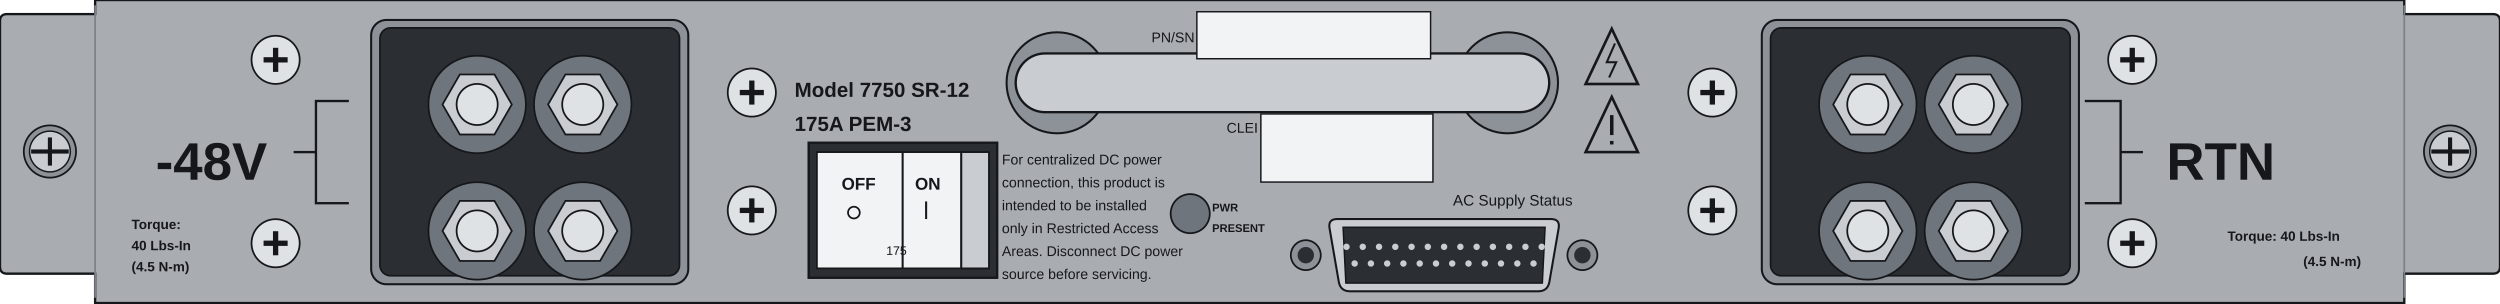
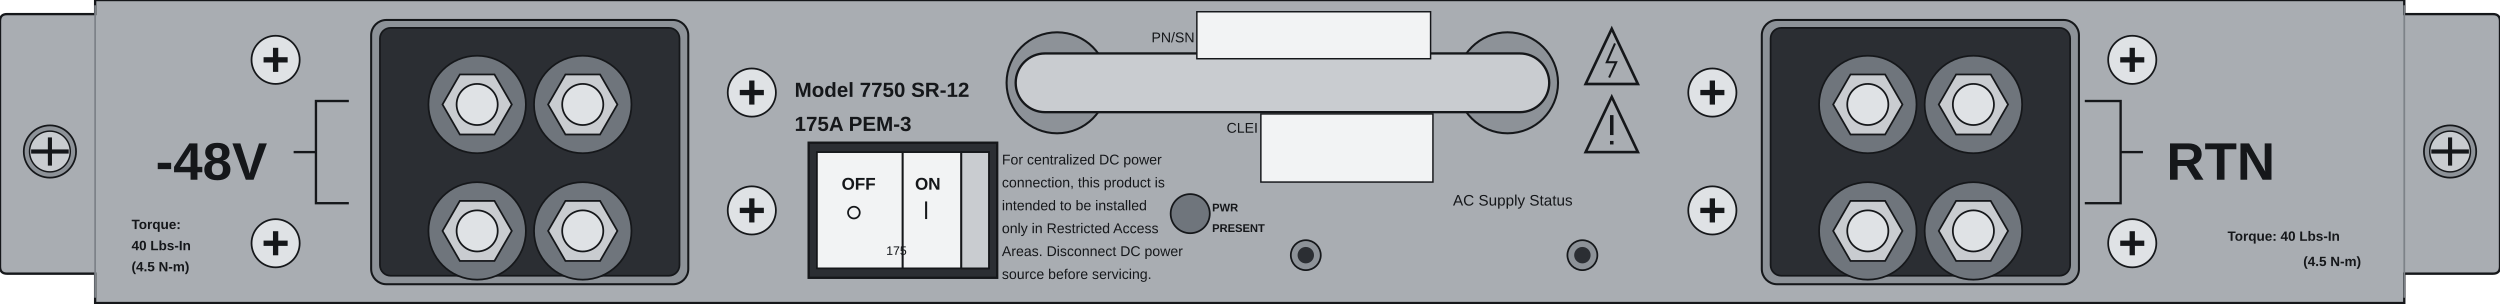
<svg xmlns="http://www.w3.org/2000/svg" width="425.7mm" height="51.6mm" viewBox="0 0 425.7 51.6">
  <path id="face" d="M 16.2 0 H 409.4 V 2.4 H 424.5 Q 425.7 2.4 425.7 3.6 V 45.4 Q 425.7 46.6 424.5 46.6 H 409.4 V 51.6 H 16.2 V 46.6 H 1.2 Q 0 46.6 0 45.4 V 3.6 Q 0 2.4 1.2 2.4 H 16.2 Z" fill="#a9adb2" stroke="#15171a" stroke-width="0.4" />
  <path d="M 16.2 0.9 V 50.7 M 409.4 0.9 V 50.7" stroke="#7d8288" stroke-width="0.3" />
  <g id="screw-left">
    <circle cx="8.5" cy="25.8" r="4.45" fill="#8d9298" stroke="#15171a" stroke-width="0.3" />
    <circle cx="8.5" cy="25.8" r="3.47" fill="#c9ccd0" stroke="#15171a" stroke-width="0.25" />
    <path d="M 5.3 25.8 L 11.7 25.8" stroke="#15171a" stroke-width="0.71" />
    <path d="M 8.5 23.4 V 28.2" stroke="#15171a" stroke-width="0.7" />
  </g>
  <g id="screw-right">
    <circle cx="417.2" cy="25.8" r="4.45" fill="#8d9298" stroke="#15171a" stroke-width="0.3" />
    <circle cx="417.2" cy="25.8" r="3.47" fill="#c9ccd0" stroke="#15171a" stroke-width="0.25" />
    <path d="M 414 25.8 L 420.4 25.8" stroke="#15171a" stroke-width="0.71" />
    <path d="M 417.2 23.4 V 28.2" stroke="#15171a" stroke-width="0.7" />
  </g>
  <g id="terminal-neg">
    <rect x="63.2" y="3.4" width="54.0" height="45.0" rx="2.6" fill="#8d9298" stroke="#15171a" stroke-width="0.35" />
    <rect x="64.7" y="4.75" width="51.0" height="42.2" rx="1.8" fill="#2b2e33" stroke="#15171a" stroke-width="0.3" />
    <g id="terminal-neg-stud-ul">
      <circle cx="81.25" cy="17.79" r="8.3" fill="#6f757c" stroke="#15171a" stroke-width="0.3" />
      <path d="M 87.15 17.79 L 84.2 22.9 L 78.3 22.9 L 75.35 17.79 L 78.3 12.68 L 84.2 12.68 Z" fill="#c9ccd0" stroke="#15171a" stroke-width="0.3" />
      <circle cx="81.25" cy="17.79" r="3.5" fill="#dfe2e5" stroke="#15171a" stroke-width="0.3" />
    </g>
    <g id="terminal-neg-stud-ll">
      <circle cx="81.25" cy="39.32" r="8.3" fill="#6f757c" stroke="#15171a" stroke-width="0.3" />
      <path d="M 87.15 39.32 L 84.2 44.43 L 78.3 44.43 L 75.35 39.32 L 78.3 34.21 L 84.2 34.21 Z" fill="#c9ccd0" stroke="#15171a" stroke-width="0.3" />
      <circle cx="81.25" cy="39.32" r="3.5" fill="#dfe2e5" stroke="#15171a" stroke-width="0.3" />
    </g>
    <g id="terminal-neg-stud-ur">
      <circle cx="99.23" cy="17.79" r="8.3" fill="#6f757c" stroke="#15171a" stroke-width="0.3" />
      <path d="M 105.13 17.79 L 102.18 22.9 L 96.28 22.9 L 93.33 17.79 L 96.28 12.68 L 102.18 12.68 Z" fill="#c9ccd0" stroke="#15171a" stroke-width="0.3" />
      <circle cx="99.23" cy="17.79" r="3.5" fill="#dfe2e5" stroke="#15171a" stroke-width="0.3" />
    </g>
    <g id="terminal-neg-stud-lr">
      <circle cx="99.23" cy="39.32" r="8.3" fill="#6f757c" stroke="#15171a" stroke-width="0.3" />
      <path d="M 105.13 39.32 L 102.18 44.43 L 96.28 44.43 L 93.33 39.32 L 96.28 34.21 L 102.18 34.21 Z" fill="#c9ccd0" stroke="#15171a" stroke-width="0.3" />
      <circle cx="99.23" cy="39.32" r="3.5" fill="#dfe2e5" stroke="#15171a" stroke-width="0.3" />
    </g>
  </g>
  <g id="terminal-rtn">
    <rect x="300" y="3.4" width="54.0" height="45.0" rx="2.6" fill="#8d9298" stroke="#15171a" stroke-width="0.35" />
    <rect x="301.5" y="4.75" width="51.0" height="42.2" rx="1.8" fill="#2b2e33" stroke="#15171a" stroke-width="0.3" />
    <g id="terminal-rtn-stud-ul">
      <circle cx="318.05" cy="17.79" r="8.3" fill="#6f757c" stroke="#15171a" stroke-width="0.3" />
      <path d="M 323.95 17.79 L 321 22.9 L 315.1 22.9 L 312.15 17.79 L 315.1 12.68 L 321 12.68 Z" fill="#c9ccd0" stroke="#15171a" stroke-width="0.3" />
      <circle cx="318.05" cy="17.79" r="3.5" fill="#dfe2e5" stroke="#15171a" stroke-width="0.3" />
    </g>
    <g id="terminal-rtn-stud-ll">
      <circle cx="318.05" cy="39.32" r="8.3" fill="#6f757c" stroke="#15171a" stroke-width="0.3" />
      <path d="M 323.95 39.32 L 321 44.43 L 315.1 44.43 L 312.15 39.32 L 315.1 34.21 L 321 34.21 Z" fill="#c9ccd0" stroke="#15171a" stroke-width="0.3" />
      <circle cx="318.05" cy="39.32" r="3.5" fill="#dfe2e5" stroke="#15171a" stroke-width="0.3" />
    </g>
    <g id="terminal-rtn-stud-ur">
      <circle cx="336.03" cy="17.79" r="8.3" fill="#6f757c" stroke="#15171a" stroke-width="0.3" />
      <path d="M 341.93 17.79 L 338.98 22.9 L 333.08 22.9 L 330.13 17.79 L 333.08 12.68 L 338.98 12.68 Z" fill="#c9ccd0" stroke="#15171a" stroke-width="0.3" />
      <circle cx="336.03" cy="17.79" r="3.5" fill="#dfe2e5" stroke="#15171a" stroke-width="0.3" />
    </g>
    <g id="terminal-rtn-stud-lr">
      <circle cx="336.03" cy="39.32" r="8.3" fill="#6f757c" stroke="#15171a" stroke-width="0.3" />
      <path d="M 341.93 39.32 L 338.98 44.43 L 333.08 44.43 L 330.13 39.32 L 333.08 34.21 L 338.98 34.21 Z" fill="#c9ccd0" stroke="#15171a" stroke-width="0.3" />
      <circle cx="336.03" cy="39.32" r="3.5" fill="#dfe2e5" stroke="#15171a" stroke-width="0.3" />
    </g>
  </g>
  <circle cx="46.93" cy="10.19" r="4.1" fill="#dfe2e5" stroke="#15171a" stroke-width="0.3" />
  <path d="M 44.88 10.19 H 48.98 M 46.93 8.14 V 12.24" stroke="#15171a" stroke-width="0.9" />
  <circle cx="46.93" cy="41.42" r="4.1" fill="#dfe2e5" stroke="#15171a" stroke-width="0.3" />
  <path d="M 44.88 41.42 H 48.98 M 46.93 39.37 V 43.47" stroke="#15171a" stroke-width="0.9" />
  <circle cx="128.02" cy="15.76" r="4.1" fill="#dfe2e5" stroke="#15171a" stroke-width="0.3" />
  <path d="M 125.97 15.76 H 130.07 M 128.02 13.71 V 17.81" stroke="#15171a" stroke-width="0.9" />
  <circle cx="128.02" cy="35.83" r="4.1" fill="#dfe2e5" stroke="#15171a" stroke-width="0.3" />
  <path d="M 125.97 35.83 H 130.07 M 128.02 33.78 V 37.88" stroke="#15171a" stroke-width="0.9" />
  <circle cx="291.58" cy="15.76" r="4.1" fill="#dfe2e5" stroke="#15171a" stroke-width="0.3" />
  <path d="M 289.53 15.76 H 293.63 M 291.58 13.71 V 17.81" stroke="#15171a" stroke-width="0.9" />
  <circle cx="291.58" cy="35.83" r="4.1" fill="#dfe2e5" stroke="#15171a" stroke-width="0.3" />
  <path d="M 289.53 35.83 H 293.63 M 291.58 33.78 V 37.88" stroke="#15171a" stroke-width="0.9" />
  <circle cx="363.08" cy="10.19" r="4.1" fill="#dfe2e5" stroke="#15171a" stroke-width="0.3" />
  <path d="M 361.03 10.19 H 365.13 M 363.08 8.14 V 12.24" stroke="#15171a" stroke-width="0.9" />
  <circle cx="363.08" cy="41.42" r="4.1" fill="#dfe2e5" stroke="#15171a" stroke-width="0.3" />
  <path d="M 361.03 41.42 H 365.13 M 363.08 39.37 V 43.47" stroke="#15171a" stroke-width="0.9" />
  <g id="handle">
    <circle cx="180.0" cy="14.1" r="8.6" fill="#8d9298" stroke="#15171a" stroke-width="0.35" />
    <circle cx="256.7" cy="14.1" r="8.6" fill="#8d9298" stroke="#15171a" stroke-width="0.35" />
    <rect x="172.95" y="9.1" width="90.85" height="10.0" rx="5.0" fill="#c9ccd0" stroke="#15171a" stroke-width="0.4" />
  </g>
  <rect id="pn-label" x="203.8" y="2.0" width="39.8" height="8.0" fill="#f2f3f4" stroke="#15171a" stroke-width="0.25" />
  <rect id="clei-label" x="214.7" y="19.4" width="29.3" height="11.6" fill="#f2f3f4" stroke="#15171a" stroke-width="0.25" />
  <g id="power-switch">
    <rect x="137.7" y="24.3" width="32.1" height="23.0" fill="#2b2e33" stroke="#15171a" stroke-width="0.4" />
    <rect x="139.1" y="25.9" width="29.3" height="19.8" fill="#f2f3f4" stroke="#15171a" stroke-width="0.3" />
    <path d="M 153.7 25.9 V 45.7 M 163.7 25.9 V 45.7" stroke="#15171a" stroke-width="0.35" />
    <rect x="163.7" y="25.9" width="4.7" height="19.8" fill="#c9ccd0" stroke="#15171a" stroke-width="0.3" />
  </g>
  <circle id="led-bezel" cx="202.67" cy="36.38" r="3.33" fill="#6f757c" stroke="#15171a" stroke-width="0.3" />
-   <g id="status-connector">
+   <g id="status-standoffs">
    <circle cx="222.35" cy="43.45" r="2.55" fill="#8d9298" stroke="#15171a" stroke-width="0.3" />
    <circle cx="222.35" cy="43.45" r="1.4" fill="#2b2e33" />
    <circle cx="269.45" cy="43.45" r="2.55" fill="#8d9298" stroke="#15171a" stroke-width="0.3" />
    <circle cx="269.45" cy="43.45" r="1.4" fill="#2b2e33" />
-     <path d="M 227.7 37.3 H 264.1 Q 265.7 37.3 265.4 38.9 L 263.83 48 Q 263.53 49.6 261.93 49.6 H 229.87 Q 228.27 49.6 227.97 48 L 226.4 38.9 Q 226.1 37.3 227.7 37.3 Z" fill="#c9ccd0" stroke="#15171a" stroke-width="0.35" />
-     <path d="M 228.7 38.7 H 263.1 L 262.63 48.2 H 229.17 Z" fill="#2b2e33" stroke="#15171a" stroke-width="0.25" />
-     <circle cx="229.28" cy="42.03" r="0.55" fill="#c9ccd0" />
-     <circle cx="232.05" cy="42.03" r="0.55" fill="#c9ccd0" />
-     <circle cx="234.82" cy="42.03" r="0.55" fill="#c9ccd0" />
-     <circle cx="237.59" cy="42.03" r="0.55" fill="#c9ccd0" />
-     <circle cx="240.36" cy="42.03" r="0.55" fill="#c9ccd0" />
-     <circle cx="243.13" cy="42.03" r="0.55" fill="#c9ccd0" />
-     <circle cx="245.9" cy="42.03" r="0.55" fill="#c9ccd0" />
-     <circle cx="248.67" cy="42.03" r="0.55" fill="#c9ccd0" />
-     <circle cx="251.44" cy="42.03" r="0.55" fill="#c9ccd0" />
-     <circle cx="254.21" cy="42.03" r="0.55" fill="#c9ccd0" />
-     <circle cx="256.98" cy="42.03" r="0.55" fill="#c9ccd0" />
-     <circle cx="259.75" cy="42.03" r="0.55" fill="#c9ccd0" />
-     <circle cx="262.52" cy="42.03" r="0.55" fill="#c9ccd0" />
-     <circle cx="230.67" cy="44.87" r="0.55" fill="#c9ccd0" />
-     <circle cx="233.44" cy="44.87" r="0.55" fill="#c9ccd0" />
-     <circle cx="236.21" cy="44.87" r="0.55" fill="#c9ccd0" />
-     <circle cx="238.97" cy="44.87" r="0.55" fill="#c9ccd0" />
-     <circle cx="241.75" cy="44.87" r="0.55" fill="#c9ccd0" />
-     <circle cx="244.52" cy="44.87" r="0.55" fill="#c9ccd0" />
-     <circle cx="247.28" cy="44.87" r="0.55" fill="#c9ccd0" />
-     <circle cx="250.06" cy="44.87" r="0.55" fill="#c9ccd0" />
-     <circle cx="252.83" cy="44.87" r="0.55" fill="#c9ccd0" />
-     <circle cx="255.59" cy="44.87" r="0.55" fill="#c9ccd0" />
-     <circle cx="258.37" cy="44.87" r="0.55" fill="#c9ccd0" />
-     <circle cx="261.13" cy="44.87" r="0.55" fill="#c9ccd0" />
  </g>
  <g id="warning-marks">
    <path d="M 274.45 4.9 L 278.9 14.3 L 270.0 14.3 Z" fill="none" stroke="#15171a" stroke-width="0.45" />
    <path d="M 275.0 7.4 L 273.6 10.6 L 275.2 10.6 L 274.0 13.2" fill="none" stroke="#15171a" stroke-width="0.35" />
    <path d="M 274.45 16.5 L 278.9 25.9 L 270.0 25.9 Z" fill="none" stroke="#15171a" stroke-width="0.45" />
    <path d="M 274.45 19.6 V 23.0 M 274.45 24.0 V 24.6" stroke="#15171a" stroke-width="0.6" />
  </g>
  <rect id="logo-zone" x="280.5" y="41.0" width="9.0" height="6.0" fill="none" />
  <g id="silkscreen">
    <text x="26.5" y="30.6" font-family="Arial Narrow, Arial, sans-serif" font-size="9.0" font-weight="bold" fill="#15171a">-48V</text>
    <text x="368.9" y="30.6" font-family="Arial Narrow, Arial, sans-serif" font-size="9.0" font-weight="bold" fill="#15171a">RTN</text>
    <path d="M 50.0 25.9 H 53.8 M 59.4 17.2 H 53.8 V 34.6 H 59.4" fill="none" stroke="#15171a" stroke-width="0.4" />
    <path d="M 364.9 25.9 H 361.1 M 355.0 17.2 H 361.1 V 34.6 H 355.0" fill="none" stroke="#15171a" stroke-width="0.4" />
    <text x="22.4" y="39" font-family="Arial, sans-serif" font-size="2.3" font-weight="bold" fill="#15171a">Torque:</text>
    <text x="22.4" y="42.6" font-family="Arial, sans-serif" font-size="2.3" font-weight="bold" fill="#15171a">40 Lbs-In</text>
    <text x="22.4" y="46.2" font-family="Arial, sans-serif" font-size="2.3" font-weight="bold" fill="#15171a">(4.5 N-m)</text>
    <text x="379.3" y="41.0" font-family="Arial, sans-serif" font-size="2.3" font-weight="bold" fill="#15171a">Torque:  40 Lbs-In</text>
    <text x="392.2" y="45.3" font-family="Arial, sans-serif" font-size="2.3" font-weight="bold" fill="#15171a">(4.5 N-m)</text>
    <text x="135.3" y="16.5" font-family="Arial, sans-serif" font-size="3.5" font-weight="bold" fill="#15171a">Model 7750 SR-12</text>
    <text x="135.3" y="22.3" font-family="Arial, sans-serif" font-size="3.5" font-weight="bold" fill="#15171a">175A PEM-3</text>
    <text x="143.3" y="32.3" font-family="Arial, sans-serif" font-size="2.9" font-weight="bold" fill="#15171a">OFF</text>
    <circle cx="145.4" cy="36.2" r="1.0" fill="none" stroke="#15171a" stroke-width="0.3" />
    <text x="155.8" y="32.3" font-family="Arial, sans-serif" font-size="2.9" font-weight="bold" fill="#15171a">ON</text>
    <path d="M 157.7 34.3 V 37.3" stroke="#15171a" stroke-width="0.35" />
    <text x="150.9" y="43.4" font-family="Arial, sans-serif" font-size="2.1" fill="#15171a">175</text>
    <text x="170.6" y="28" font-family="Arial Narrow, Arial, sans-serif" font-size="2.4" fill="#15171a">For centralized DC power</text>
    <text x="170.6" y="31.9" font-family="Arial Narrow, Arial, sans-serif" font-size="2.4" fill="#15171a">connection, this product is</text>
    <text x="170.6" y="35.8" font-family="Arial Narrow, Arial, sans-serif" font-size="2.4" fill="#15171a">intended to be installed</text>
    <text x="170.6" y="39.7" font-family="Arial Narrow, Arial, sans-serif" font-size="2.4" fill="#15171a">only in Restricted Access</text>
    <text x="170.6" y="43.6" font-family="Arial Narrow, Arial, sans-serif" font-size="2.4" fill="#15171a">Areas.  Disconnect DC power</text>
    <text x="170.6" y="47.5" font-family="Arial Narrow, Arial, sans-serif" font-size="2.4" fill="#15171a">source before servicing.</text>
    <text x="206.4" y="36.0" font-family="Arial, sans-serif" font-size="1.9" font-weight="bold" fill="#15171a">PWR</text>
    <text x="206.4" y="39.5" font-family="Arial, sans-serif" font-size="1.9" font-weight="bold" fill="#15171a">PRESENT</text>
    <text x="203.4" y="7.2" font-family="Arial, sans-serif" font-size="2.4" fill="#15171a" text-anchor="end">PN/SN</text>
    <text x="214.2" y="22.6" font-family="Arial, sans-serif" font-size="2.4" fill="#15171a" text-anchor="end">CLEI</text>
    <text x="257.6" y="35.0" font-family="Arial, sans-serif" font-size="2.6" fill="#15171a" text-anchor="middle">AC Supply Status</text>
  </g>
</svg>
